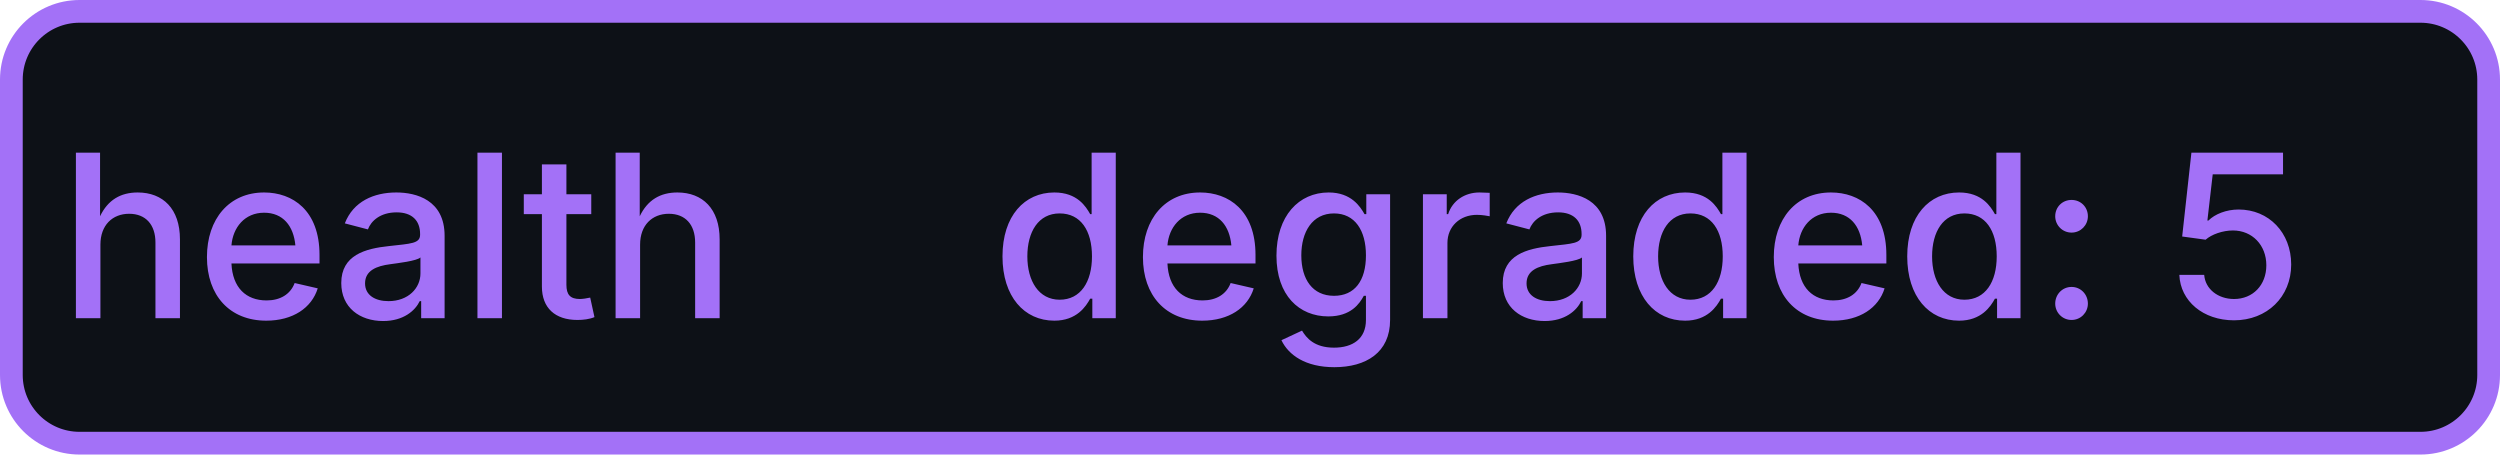
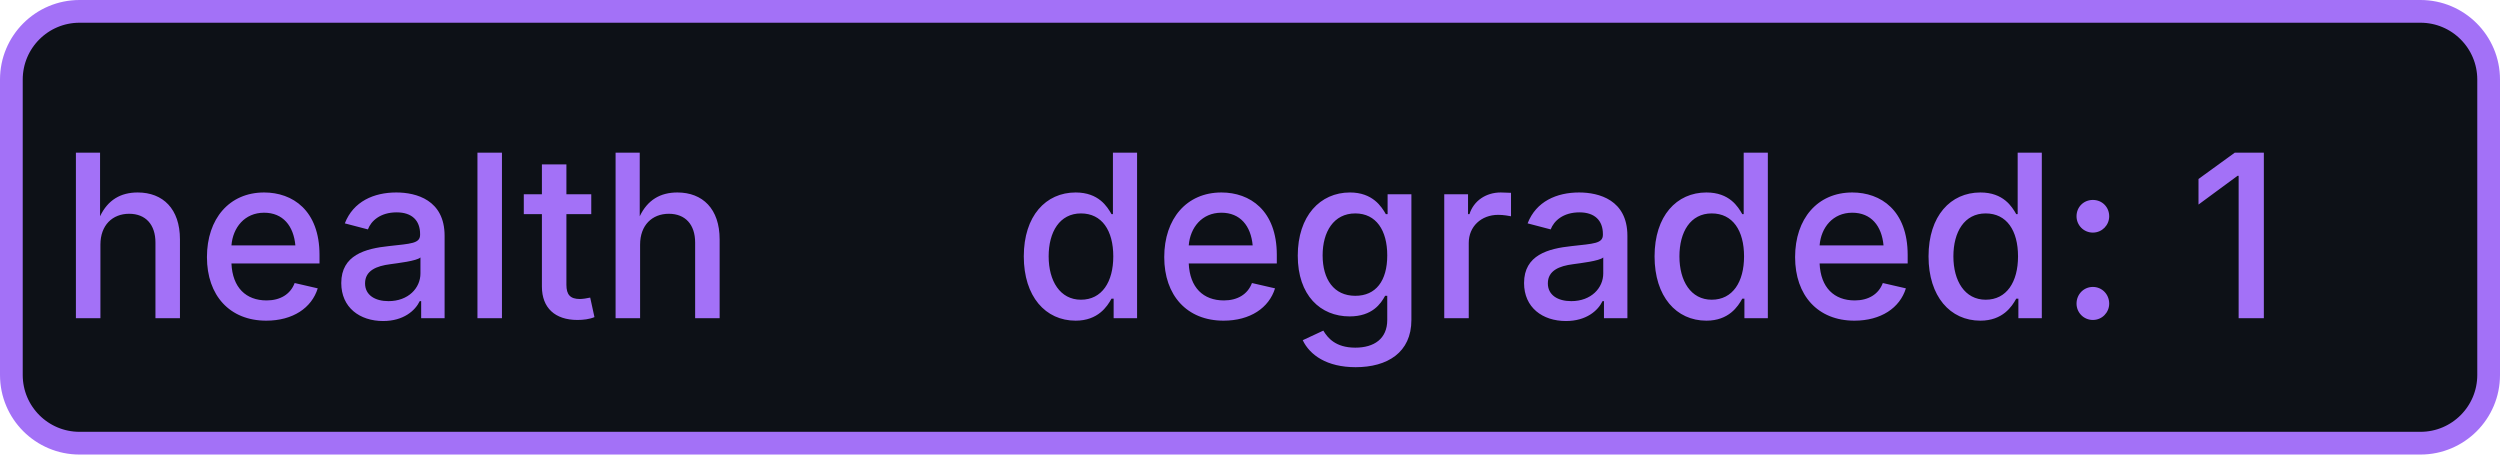
- <svg xmlns="http://www.w3.org/2000/svg" width="110" height="20" role="img" aria-label="health: degraded: 5">
+ <svg xmlns="http://www.w3.org/2000/svg" width="110" height="20" role="img" aria-label="health: degraded: 1">
  <rect x="0.5" y="0.5" width="109" height="19" rx="3" fill="#0d1117" stroke="#a371f7" stroke-width="1" />
  <g fill="#a371f7" text-anchor="middle" font-family="-apple-system,BlinkMacSystemFont,Segoe UI,sans-serif" font-size="10" font-weight="500">
    <text x="17.5" y="14">health</text>
-     <text x="72.5" y="14" textLength="68" lengthAdjust="spacingAndGlyphs">degraded: 5</text>
+     <text x="72.5" y="14" textLength="68" lengthAdjust="spacingAndGlyphs">degraded: 1</text>
  </g>
</svg>
